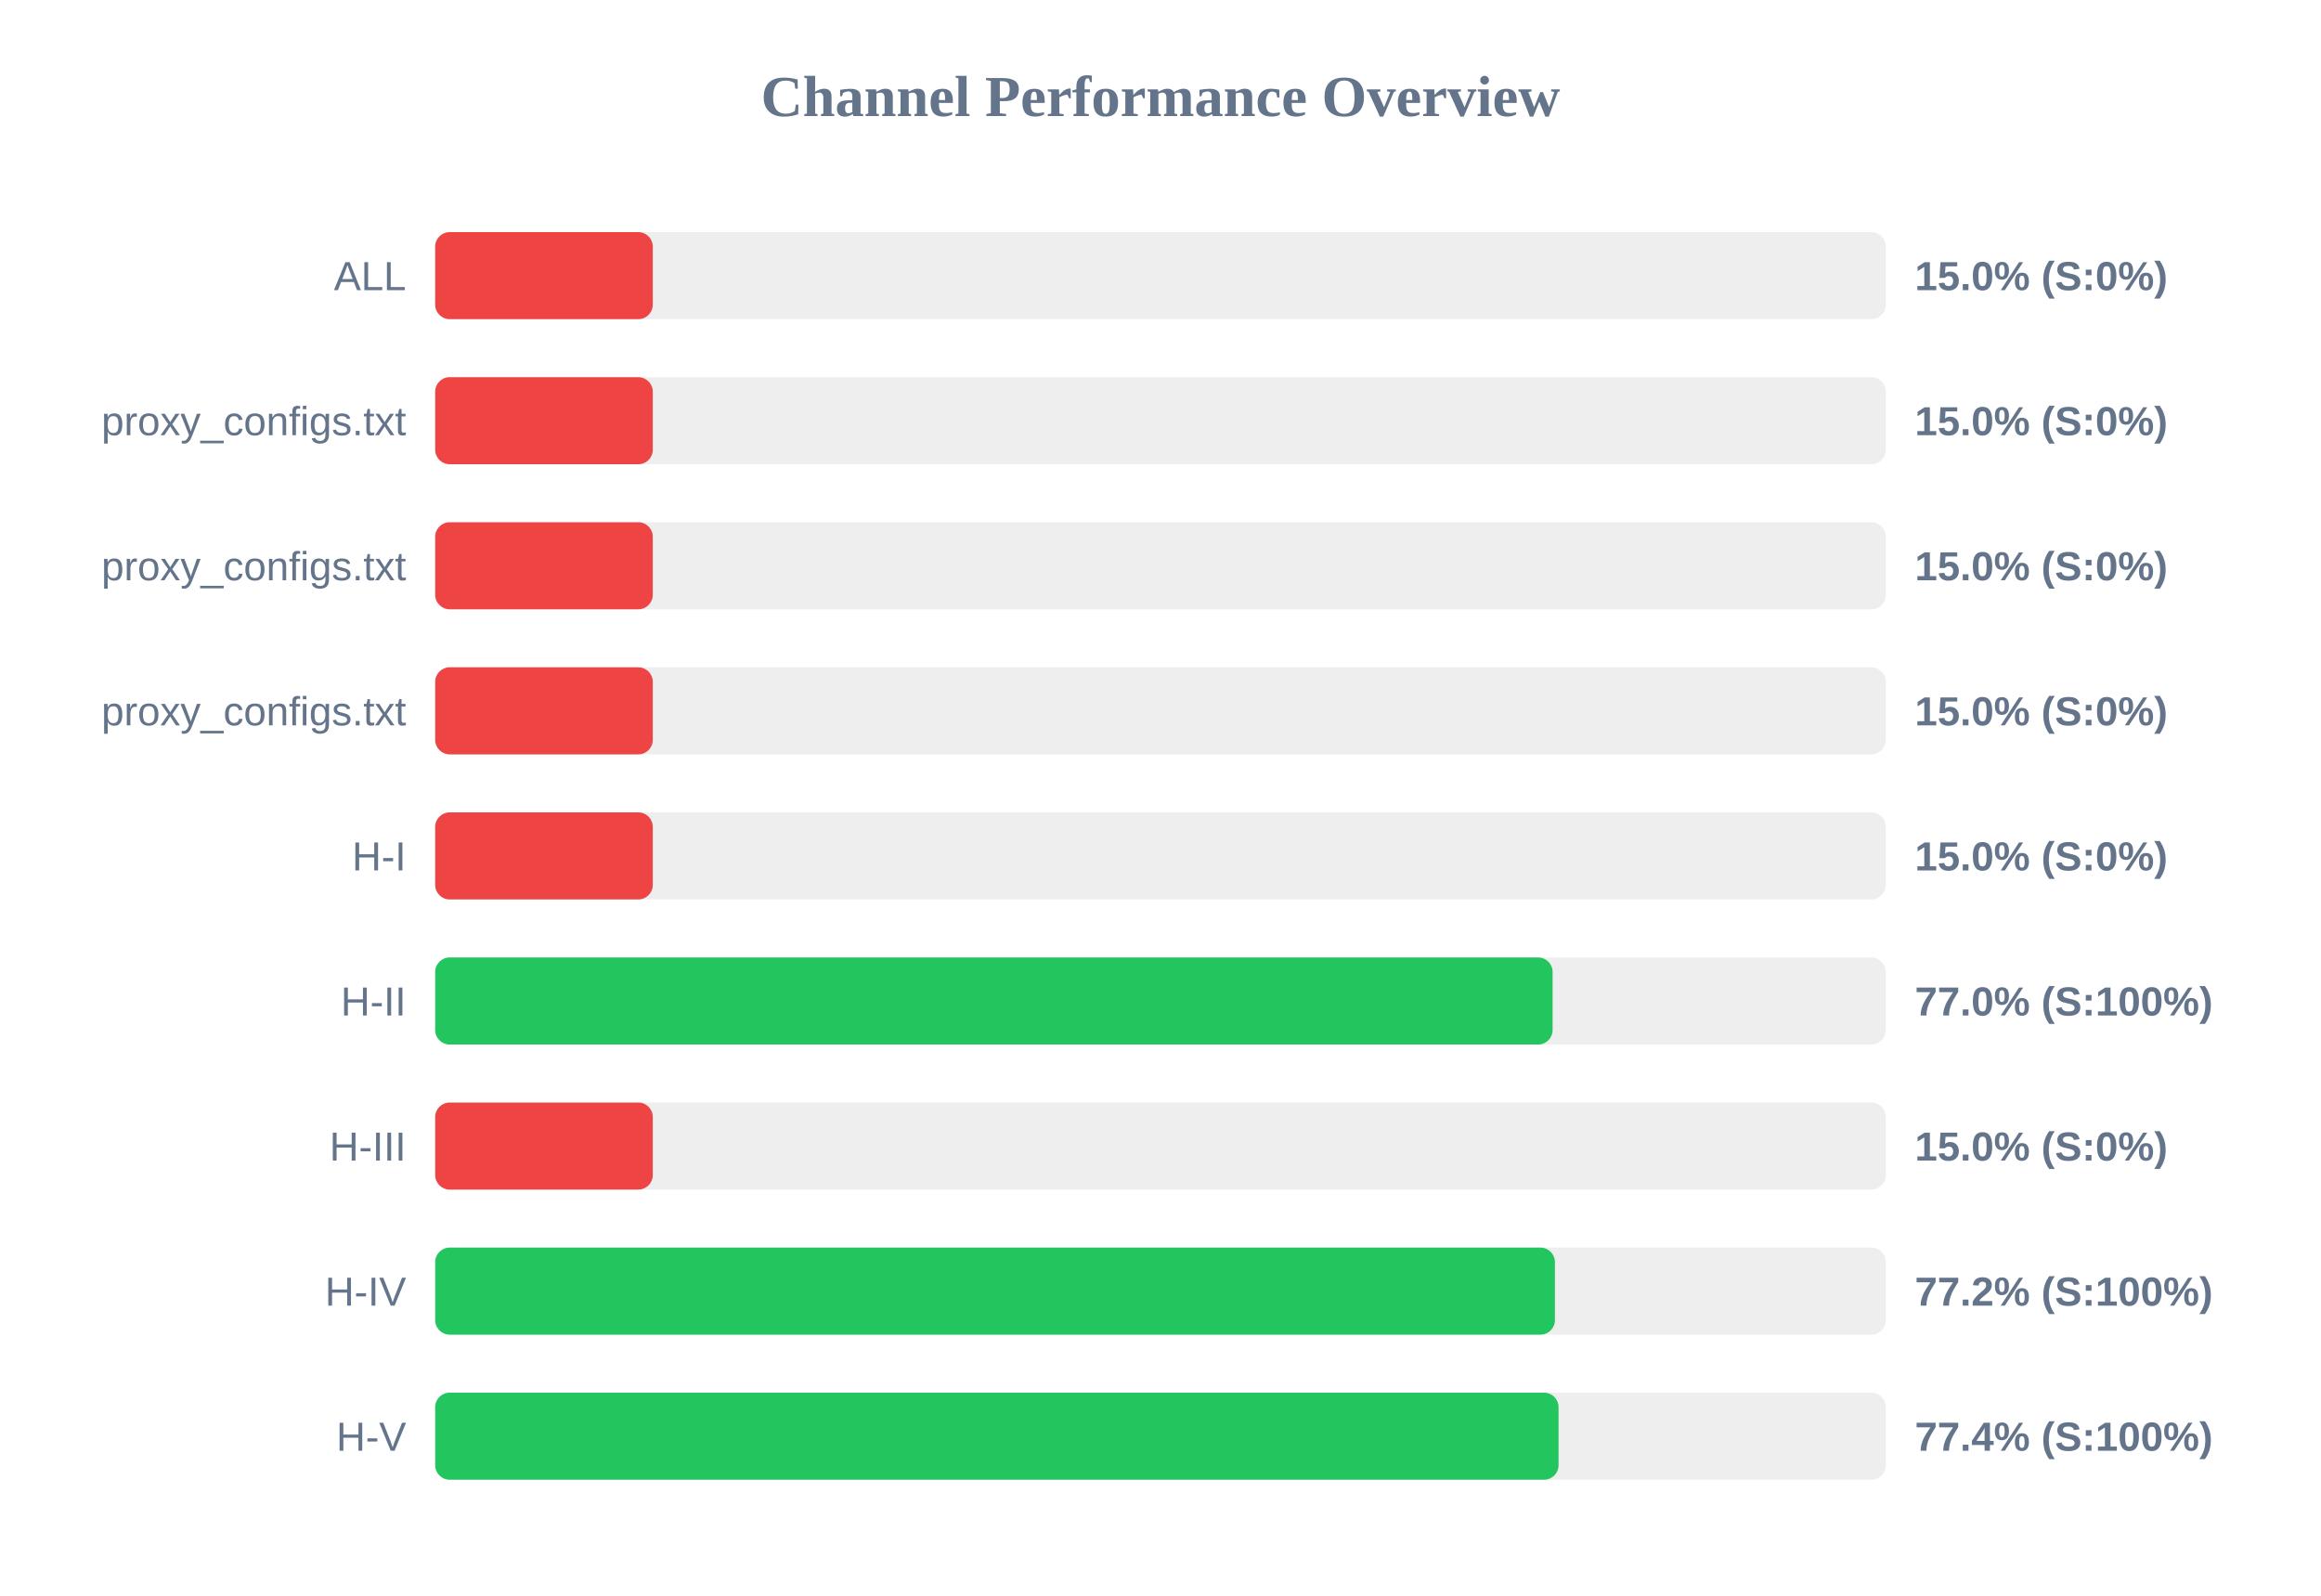
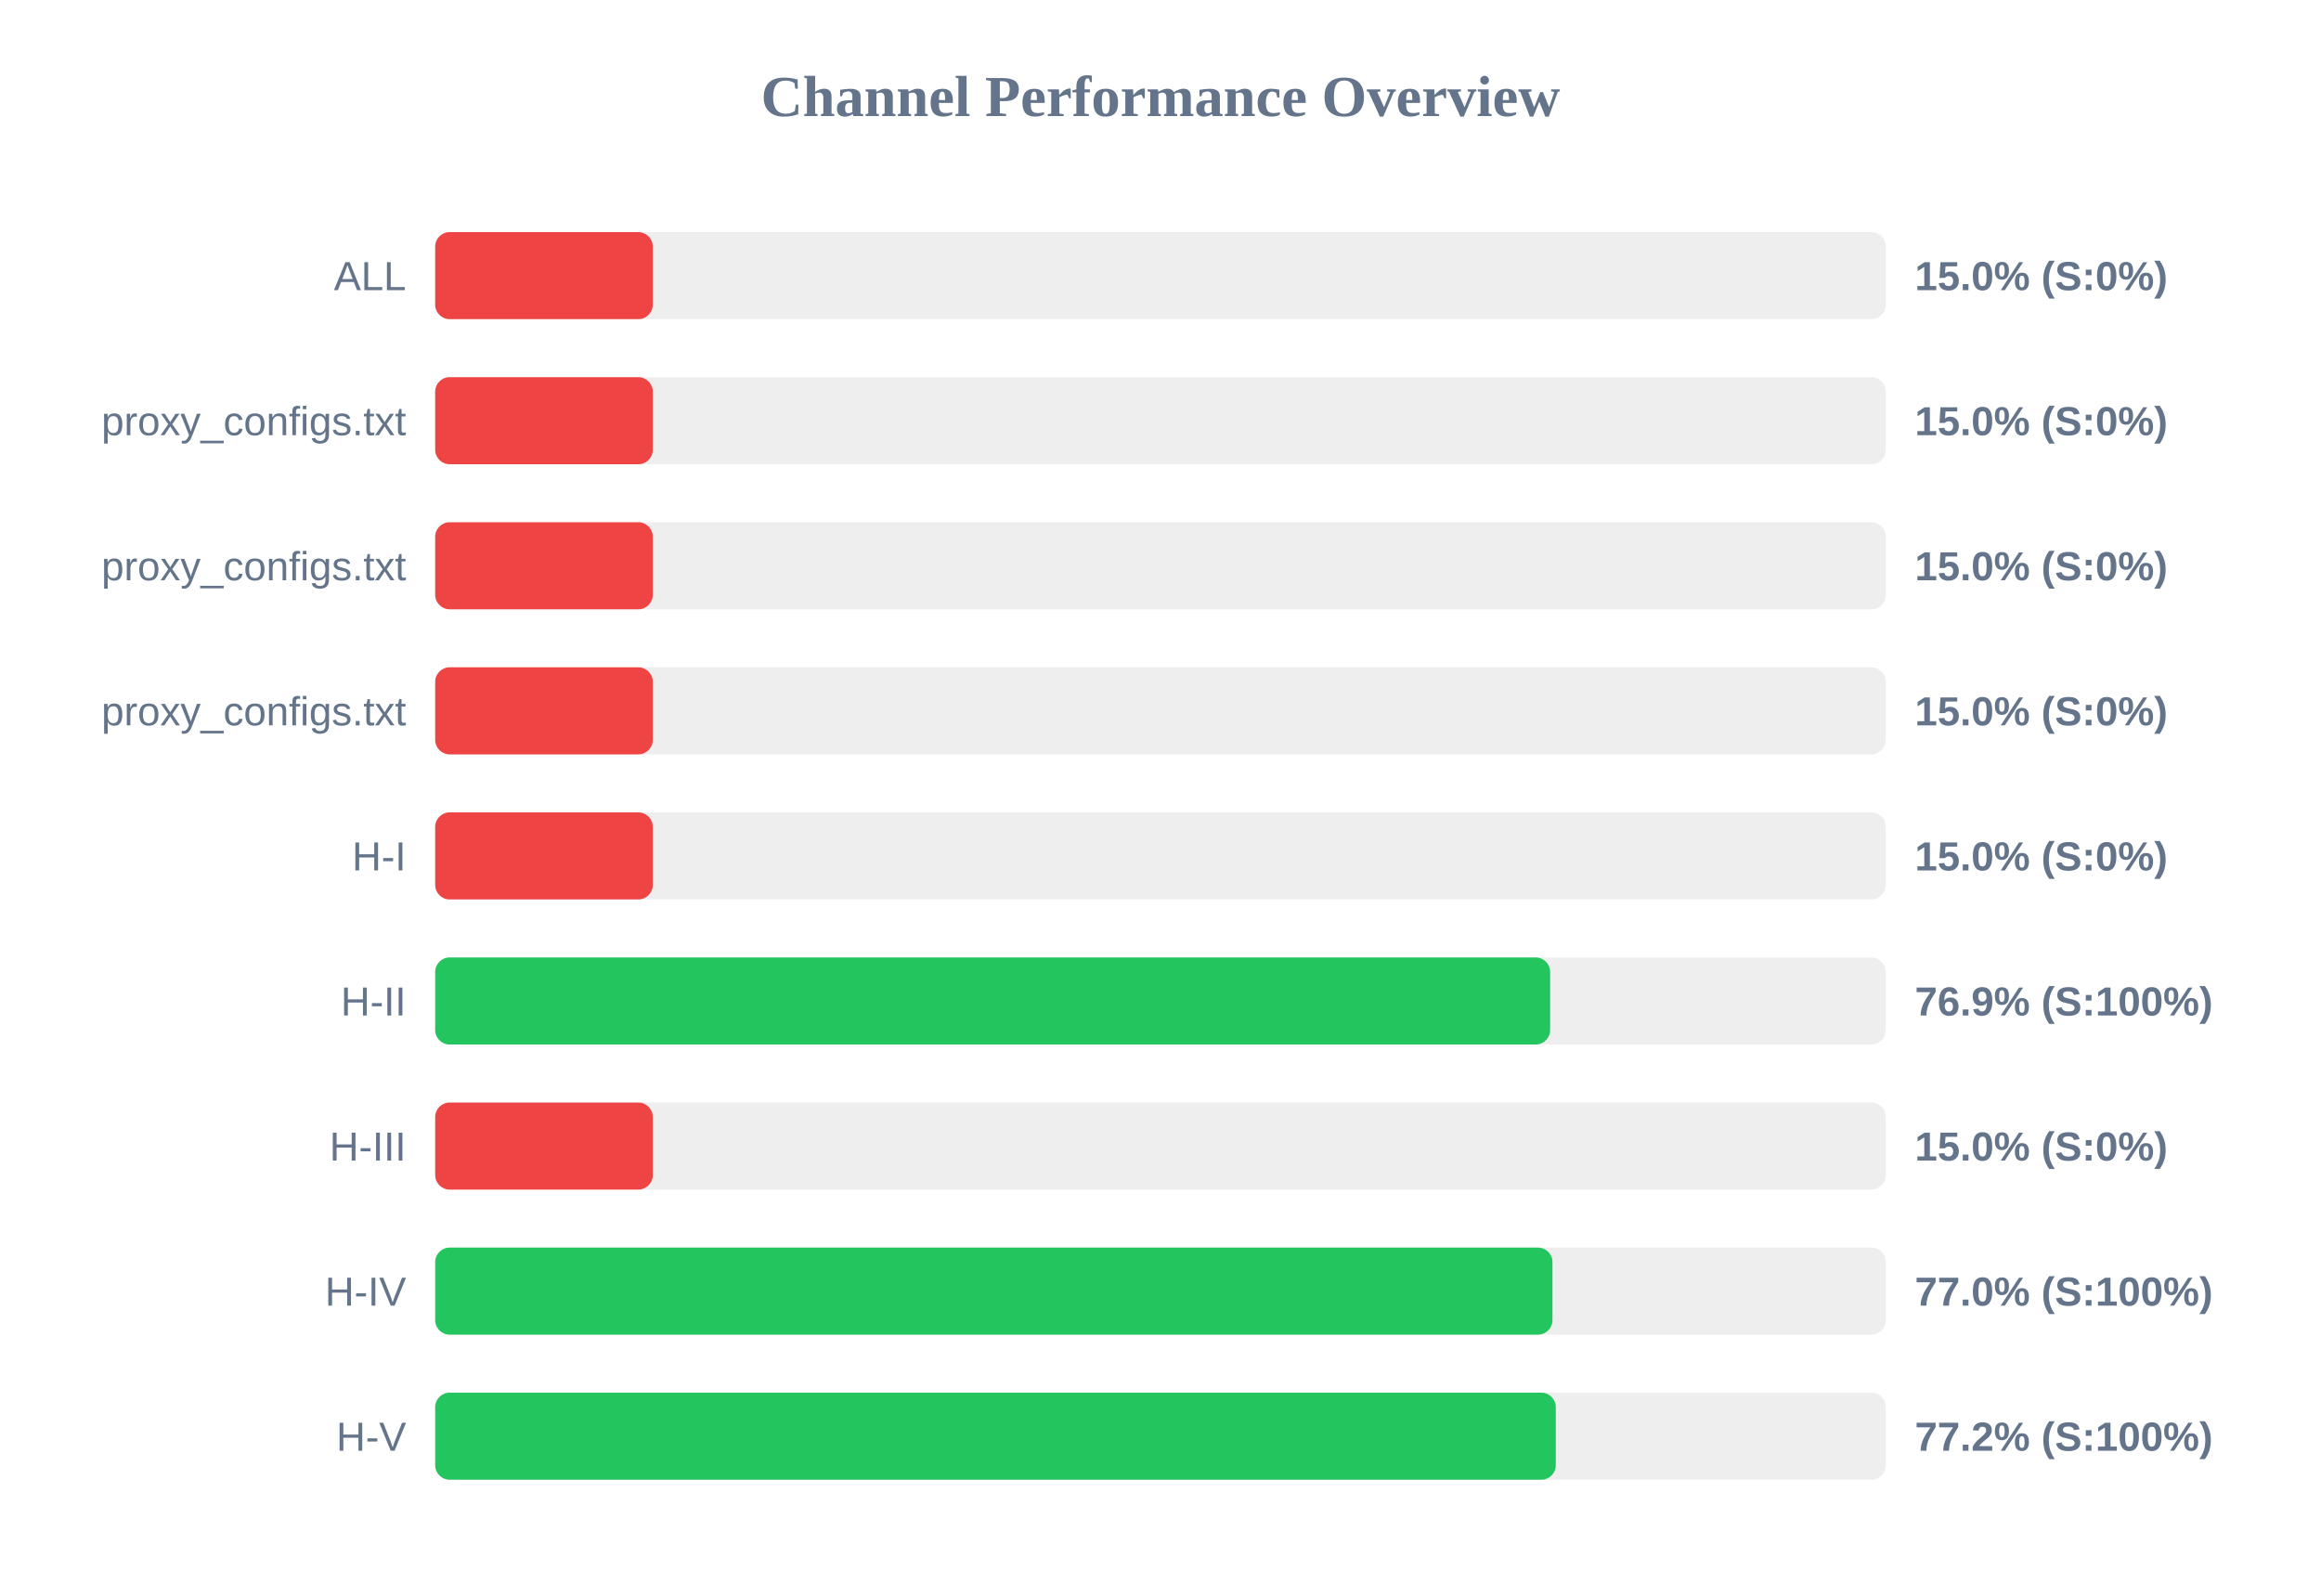
<svg xmlns="http://www.w3.org/2000/svg" width="800" height="550" version="1.1">
  <style>
        .row { font: 14px Arial; fill: #64748b; }
        .score { font: bold 14px Arial; fill: #64748b; }
    </style>
  <text x="400" y="40" text-anchor="middle" font-size="20px" font-weight="bold" fill="#64748b">Channel Performance Overview</text>
  <rect x="150" y="80" width="500" height="30" fill="#eee" rx="5" />
  <rect x="150" y="80" width="75.0" height="30" fill="#ef4444" rx="5" />
  <text x="140" y="100" text-anchor="end" class="row">ALL</text>
  <text x="660" y="100" text-anchor="start" class="score">15.0% (S:0%)</text>
  <rect x="150" y="130" width="500" height="30" fill="#eee" rx="5" />
  <rect x="150" y="130" width="75.0" height="30" fill="#ef4444" rx="5" />
  <text x="140" y="150" text-anchor="end" class="row">proxy_configs.txt</text>
  <text x="660" y="150" text-anchor="start" class="score">15.0% (S:0%)</text>
  <rect x="150" y="180" width="500" height="30" fill="#eee" rx="5" />
  <rect x="150" y="180" width="75.0" height="30" fill="#ef4444" rx="5" />
  <text x="140" y="200" text-anchor="end" class="row">proxy_configs.txt</text>
  <text x="660" y="200" text-anchor="start" class="score">15.0% (S:0%)</text>
  <rect x="150" y="230" width="500" height="30" fill="#eee" rx="5" />
  <rect x="150" y="230" width="75.0" height="30" fill="#ef4444" rx="5" />
  <text x="140" y="250" text-anchor="end" class="row">proxy_configs.txt</text>
  <text x="660" y="250" text-anchor="start" class="score">15.0% (S:0%)</text>
  <rect x="150" y="280" width="500" height="30" fill="#eee" rx="5" />
  <rect x="150" y="280" width="75.0" height="30" fill="#ef4444" rx="5" />
  <text x="140" y="300" text-anchor="end" class="row">H-I</text>
  <text x="660" y="300" text-anchor="start" class="score">15.0% (S:0%)</text>
  <rect x="150" y="330" width="500" height="30" fill="#eee" rx="5" />
-   <rect x="150" y="330" width="385.15" height="30" fill="#22c55e" rx="5" />
+   <rect x="150" y="330" width="384.3" height="30" fill="#22c55e" rx="5" />
  <text x="140" y="350" text-anchor="end" class="row">H-II</text>
-   <text x="660" y="350" text-anchor="start" class="score">77.0% (S:100%)</text>
+   <text x="660" y="350" text-anchor="start" class="score">76.9% (S:100%)</text>
  <rect x="150" y="380" width="500" height="30" fill="#eee" rx="5" />
  <rect x="150" y="380" width="75.0" height="30" fill="#ef4444" rx="5" />
  <text x="140" y="400" text-anchor="end" class="row">H-III</text>
  <text x="660" y="400" text-anchor="start" class="score">15.0% (S:0%)</text>
  <rect x="150" y="430" width="500" height="30" fill="#eee" rx="5" />
-   <rect x="150" y="430" width="385.95" height="30" fill="#22c55e" rx="5" />
+   <rect x="150" y="430" width="385.1" height="30" fill="#22c55e" rx="5" />
  <text x="140" y="450" text-anchor="end" class="row">H-IV</text>
-   <text x="660" y="450" text-anchor="start" class="score">77.2% (S:100%)</text>
+   <text x="660" y="450" text-anchor="start" class="score">77.0% (S:100%)</text>
  <rect x="150" y="480" width="500" height="30" fill="#eee" rx="5" />
-   <rect x="150" y="480" width="387.2" height="30" fill="#22c55e" rx="5" />
+   <rect x="150" y="480" width="386.25" height="30" fill="#22c55e" rx="5" />
  <text x="140" y="500" text-anchor="end" class="row">H-V</text>
-   <text x="660" y="500" text-anchor="start" class="score">77.4% (S:100%)</text>
+   <text x="660" y="500" text-anchor="start" class="score">77.2% (S:100%)</text>
</svg>
